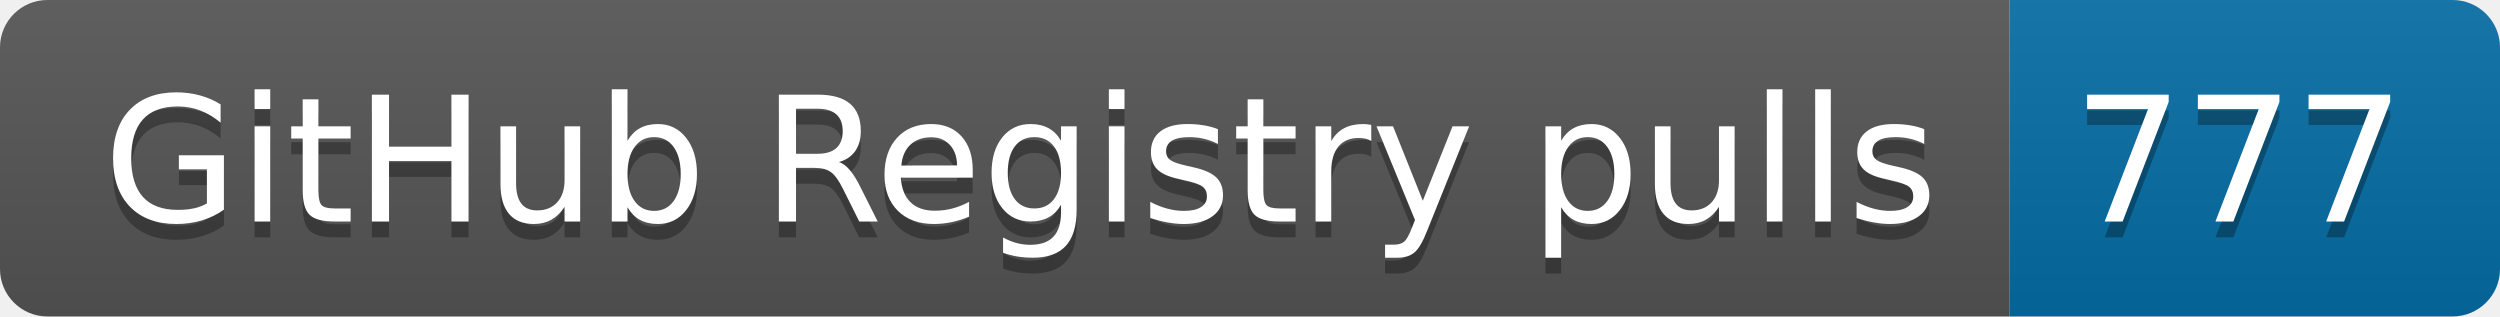
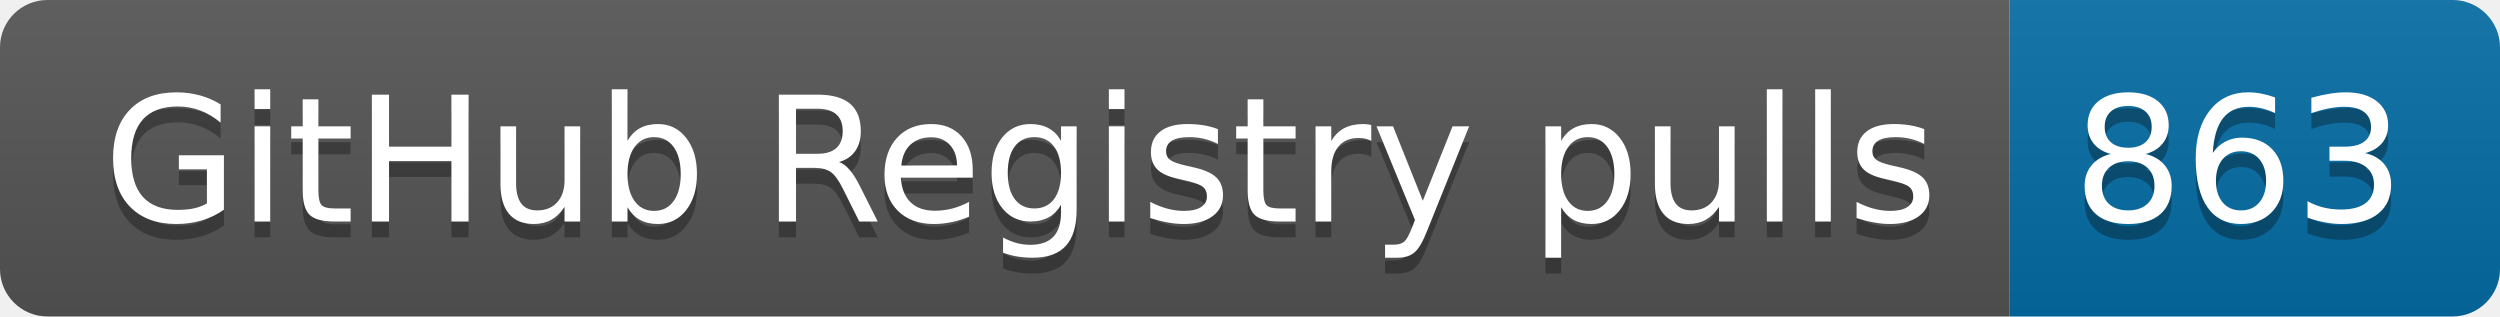
- <svg xmlns="http://www.w3.org/2000/svg" width="158" height="20" role="img" aria-label="GitHub Registry pulls: 777">
+ <svg xmlns="http://www.w3.org/2000/svg" width="158" height="20" role="img" aria-label="GitHub Registry pulls: 863">
  <linearGradient id="s" x2="0" y2="100%">
    <stop offset="0" stop-color="#bbb" stop-opacity=".1" />
    <stop offset="1" stop-opacity=".1" />
  </linearGradient>
  <clipPath id="r">
    <rect width="158" height="20" rx="3" fill="#fff" />
  </clipPath>
  <g clip-path="url(#r)">
    <rect width="127" height="20" fill="#555" />
    <rect x="127" width="31" height="20" fill="#066da5" />
    <rect width="158" height="20" fill="url(#s)" />
  </g>
  <g fill="#fff" text-anchor="middle" font-family="Verdana,Geneva,DejaVu Sans,sans-serif" text-rendering="geometricPrecision" font-size="110">
    <text aria-hidden="true" x="645" y="150" fill="#010101" fill-opacity=".3" transform="scale(.1)" textLength="1170">GitHub Registry pulls</text>
    <text x="645" y="140" transform="scale(.1)" fill="#fff" textLength="1170">GitHub Registry pulls</text>
-     <text aria-hidden="true" x="1415" y="150" fill="#010101" fill-opacity=".3" transform="scale(.1)" textLength="210">777</text>
-     <text x="1415" y="140" transform="scale(.1)" fill="#fff" textLength="210">777</text>
+     <text aria-hidden="true" x="1415" y="150" fill="#010101" fill-opacity=".3" transform="scale(.1)" textLength="210">863</text>
+     <text x="1415" y="140" transform="scale(.1)" fill="#fff" textLength="210">863</text>
  </g>
</svg>
